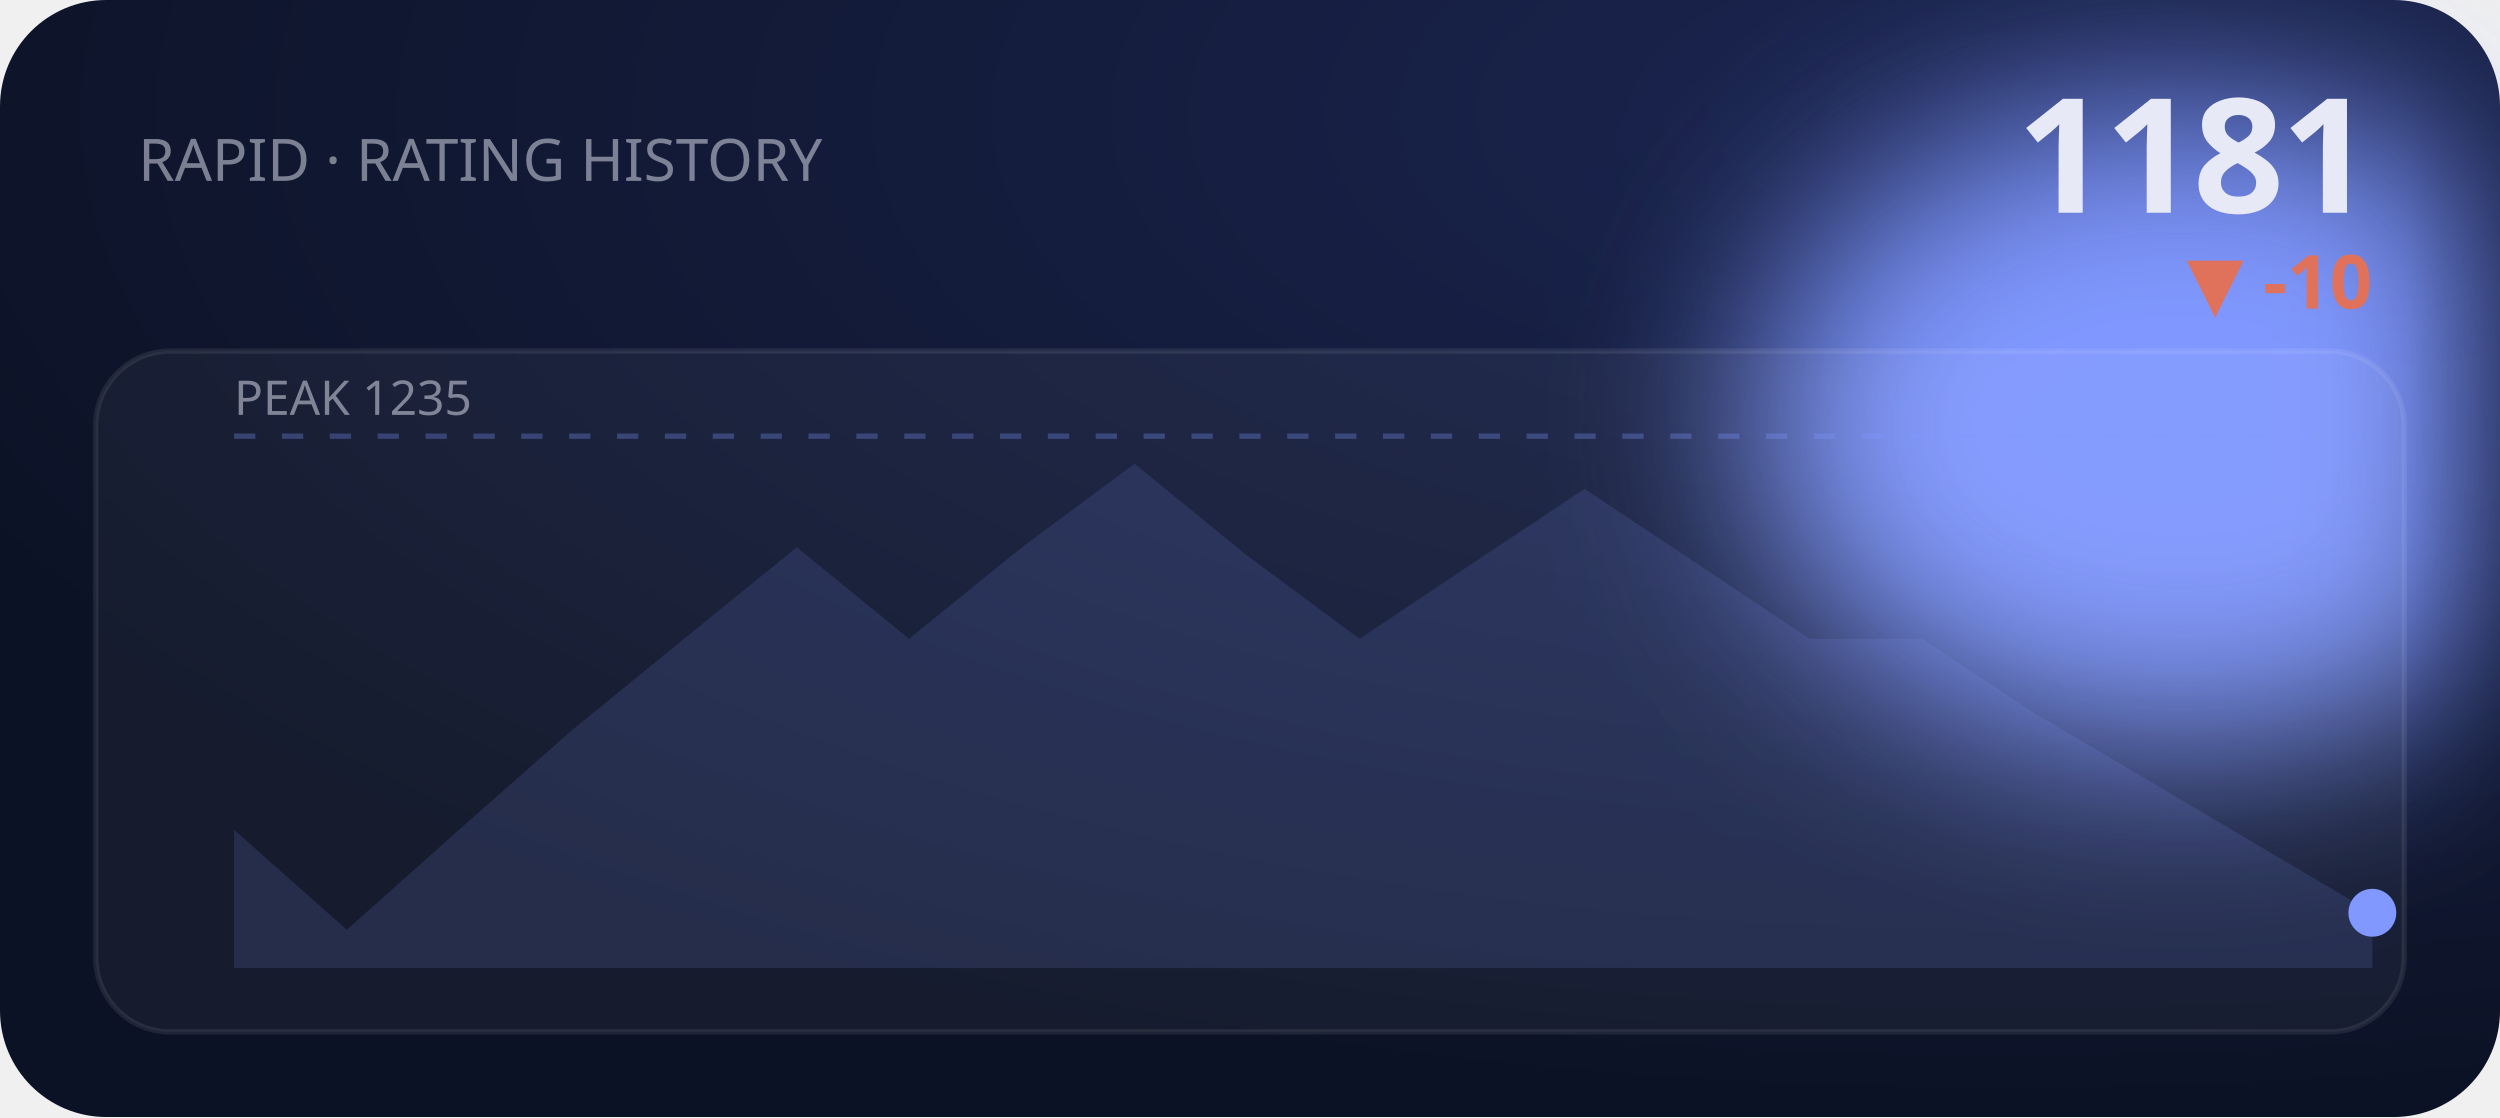
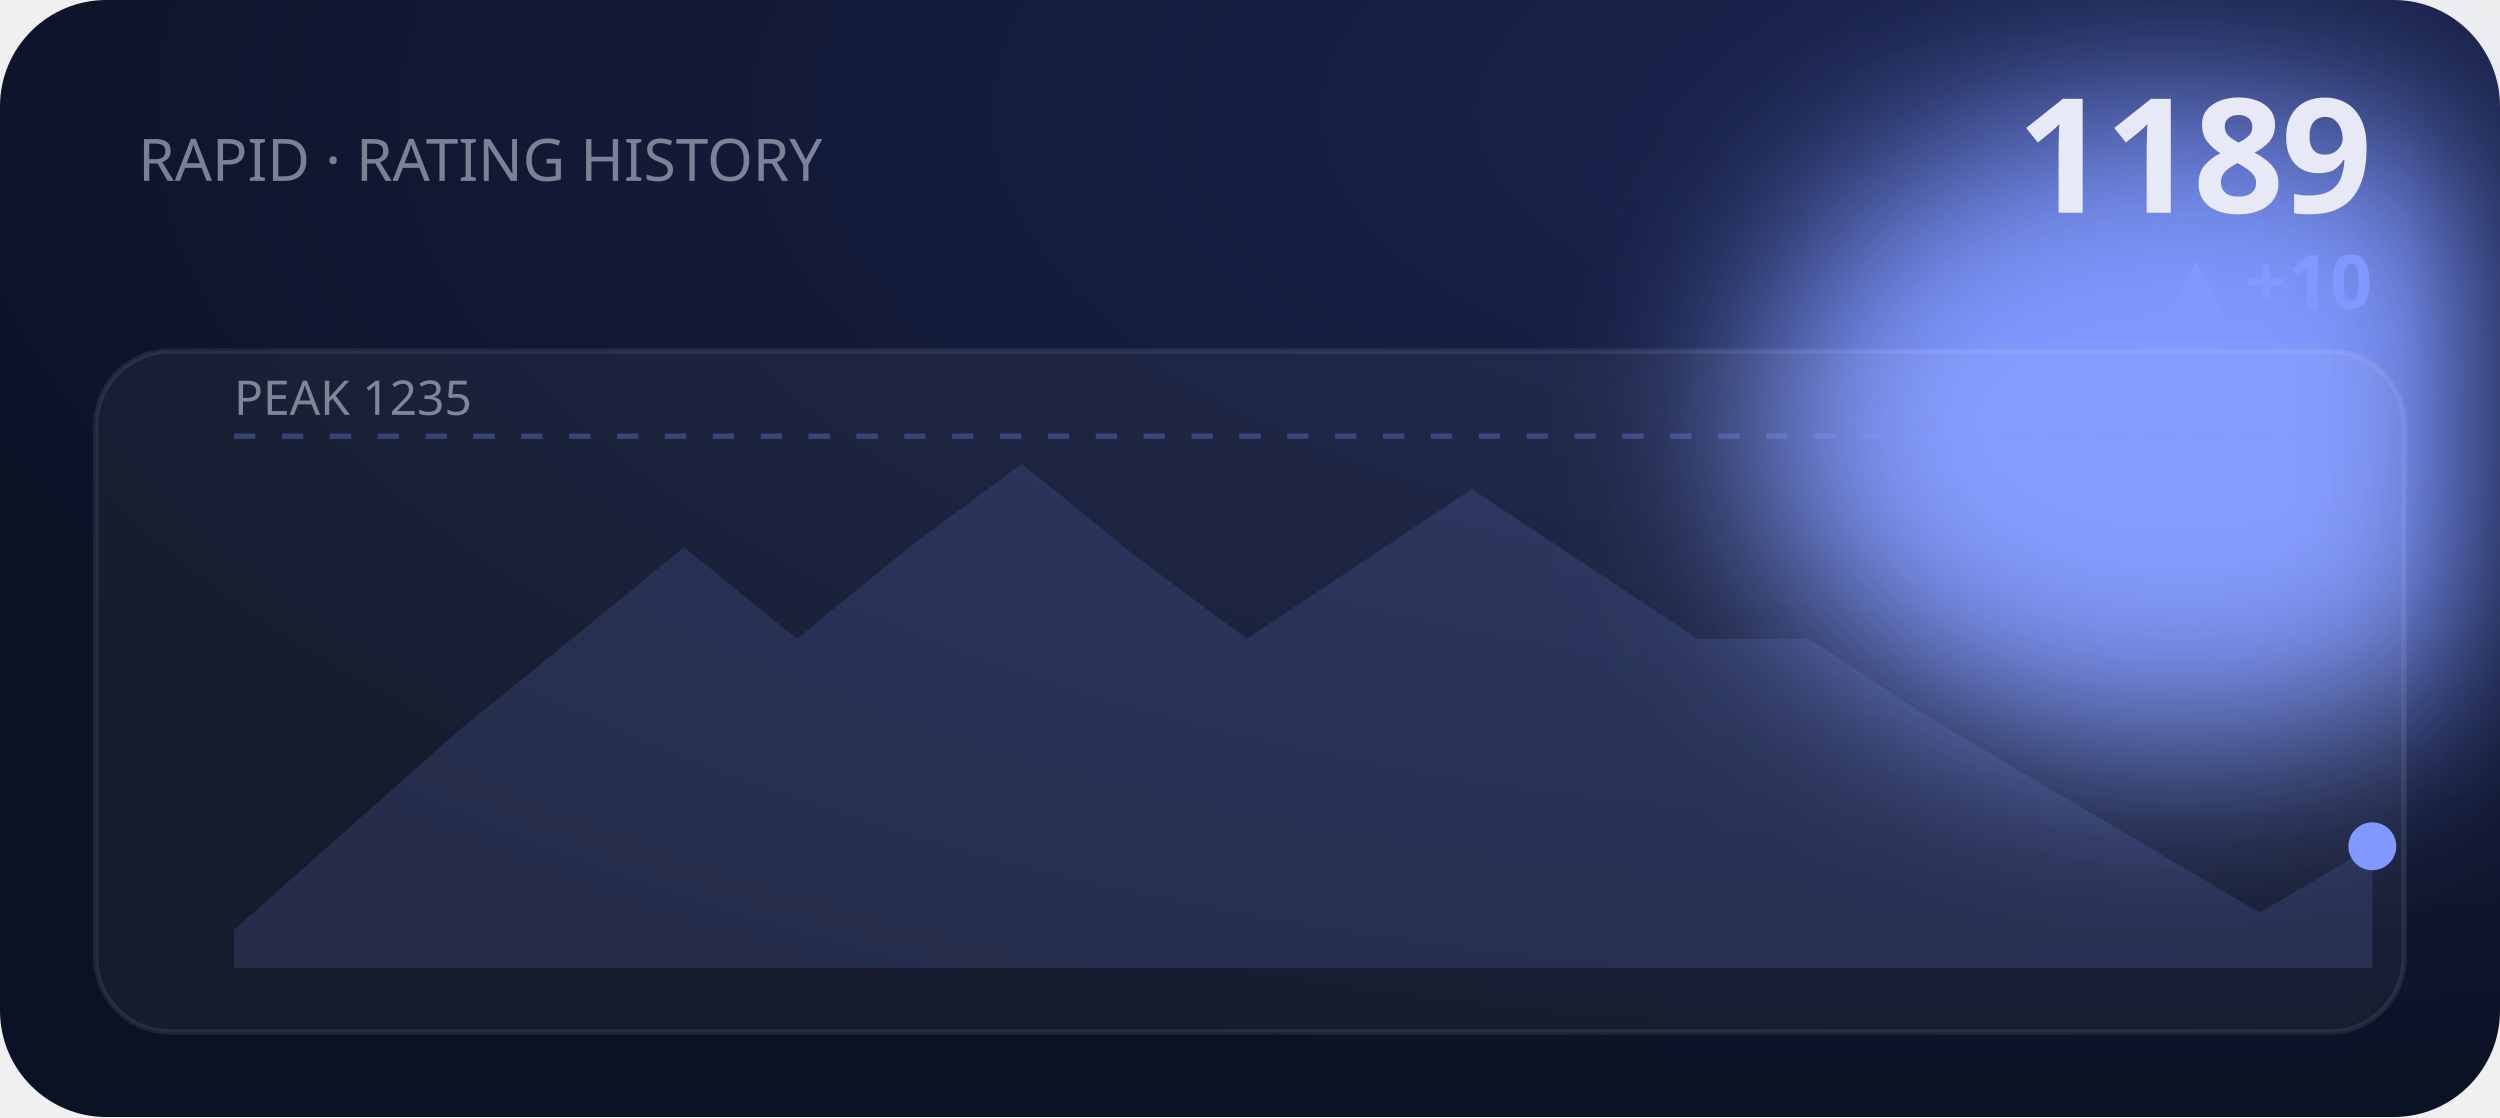
<svg xmlns="http://www.w3.org/2000/svg" viewBox="0 0 470 210" width="470" height="210" role="img" aria-label="RAPID rating history">
  <defs>
    <filter id="bE2" x="-60%" y="-60%" width="220%" height="220%">
      <feGaussianBlur stdDeviation="18" />
    </filter>
    <radialGradient id="gE2" cx="80%" cy="10%" r="90%">
      <stop offset="0" stop-color="#1b2550" />
      <stop offset="1" stop-color="#0c1225" />
    </radialGradient>
  </defs>
  <style>text{fill:#e7eaf6}.bg{fill:#0c1225}.acc{fill:#8098ff}.ln{stroke:#8098ff}.area{fill:#8098ff;opacity:.14}.peak{stroke:#8098ff;opacity:.3}.chip{fill:#8098ff;opacity:.14}.down{fill:#e0715a}.panel{fill:#fff;opacity:.045}.stroke{stroke:#fff;opacity:.08;fill:none}svg{font-family:'Space Grotesk',system-ui,sans-serif}.lbl{font-weight:600;font-size:11px;letter-spacing:.16em}.big{font-weight:700;font-size:34px;letter-spacing:-.02em}.mid{font-weight:600;font-size:14px}.mut{font-weight:500;font-size:11px;opacity:.5}.ser{font-family:'Instrument Serif',serif;font-weight:400;letter-spacing:0}.mono{font-family:'JetBrains Mono',monospace}.ln{fill:none;stroke-width:2.5;stroke-linecap:round;stroke-linejoin:round}.thin{stroke-width:1.6}.draw{stroke-dasharray:1200;stroke-dashoffset:1200;animation:draw 2.3s cubic-bezier(.6,.05,.2,1) forwards .25s}.dot{animation:pulse 2s ease-in-out infinite}.glow{animation:glow 3.4s ease-in-out infinite}.float{animation:float 6.5s ease-in-out infinite}.shim{animation:shim 3s ease-in-out infinite}@keyframes draw{to{stroke-dashoffset:0}}@keyframes pulse{0%,100%{r:4.5;opacity:1}50%{r:8;opacity:.45}}@keyframes glow{0%,100%{opacity:.14}50%{opacity:.34}}@keyframes float{0%,100%{transform:translateY(0)}50%{transform:translateY(-7px)}}@keyframes shim{0%,100%{opacity:.5}50%{opacity:1}}</style>
  <rect width="470" height="210" rx="20" fill="url(#gE2)" />
  <ellipse class="acc glow" cx="410" cy="80" rx="80" ry="60" filter="url(#bE2)" />
  <text class="mut" x="26" y="34">RAPID · RATING HISTORY</text>
-   <text class="big" x="446" y="40" text-anchor="end" style="font-size:30px">1181</text>
-   <text class="down mid" x="446" y="58" text-anchor="end">▼ -10</text>
+   <text class="big" x="446" y="40" text-anchor="end" style="font-size:30px">1189</text>
+   <text class="acc mid" x="446" y="58" text-anchor="end">▲ +10</text>
  <rect class="panel" x="18" y="66" width="434" height="128" rx="14" />
  <rect class="stroke" x="18" y="66" width="434" height="128" rx="14" />
  <line class="peak" x1="44" y1="82" x2="446" y2="82" stroke-dasharray="4 5" />
  <text class="mut" x="44" y="78" style="font-size:9px">PEAK 1235</text>
-   <polygon class="area" points="44.0,156.0 65.2,174.8 86.3,156.0 107.5,137.3 128.6,120.1 149.8,102.9 170.9,120.1 192.1,102.9 213.3,87.2 234.4,104.4 255.6,120.1 276.7,106.0 297.9,91.9 319.1,106.0 340.2,120.1 361.4,120.1 382.5,134.1 403.7,146.6 424.8,159.1 446.0,171.6 446.0,182 44.0,182" />
-   <polyline class="ln draw" points="44.0,156.0 65.2,174.8 86.3,156.0 107.5,137.3 128.6,120.1 149.8,102.9 170.9,120.1 192.1,102.9 213.3,87.2 234.4,104.4 255.6,120.1 276.7,106.0 297.9,91.9 319.1,106.0 340.2,120.1 361.4,120.1 382.5,134.1 403.7,146.6 424.8,159.1 446.0,171.6" />
-   <circle class="acc dot" cx="446.0" cy="171.6" r="4.5" />
+   <polygon class="area" points="44.0,174.8 65.2,156.0 86.3,137.3 107.5,120.1 128.6,102.9 149.8,120.1 170.9,102.9 192.1,87.2 213.3,104.4 234.4,120.1 255.6,106.0 276.7,91.9 297.9,106.0 319.1,120.1 340.2,120.1 361.4,134.1 382.5,146.6 403.7,159.1 424.8,171.6 446.0,159.1 446.0,182 44.0,182" />
+   <polyline class="ln draw" points="44.0,174.8 65.2,156.0 86.3,137.3 107.5,120.1 128.6,102.9 149.8,120.1 170.9,102.9 192.1,87.2 213.3,104.4 234.4,120.1 255.6,106.0 276.7,91.9 297.9,106.0 319.1,120.1 340.2,120.1 361.4,134.1 382.5,146.6 403.7,159.1 424.8,171.6 446.0,159.1" />
+   <circle class="acc dot" cx="446.0" cy="159.1" r="4.5" />
</svg>
